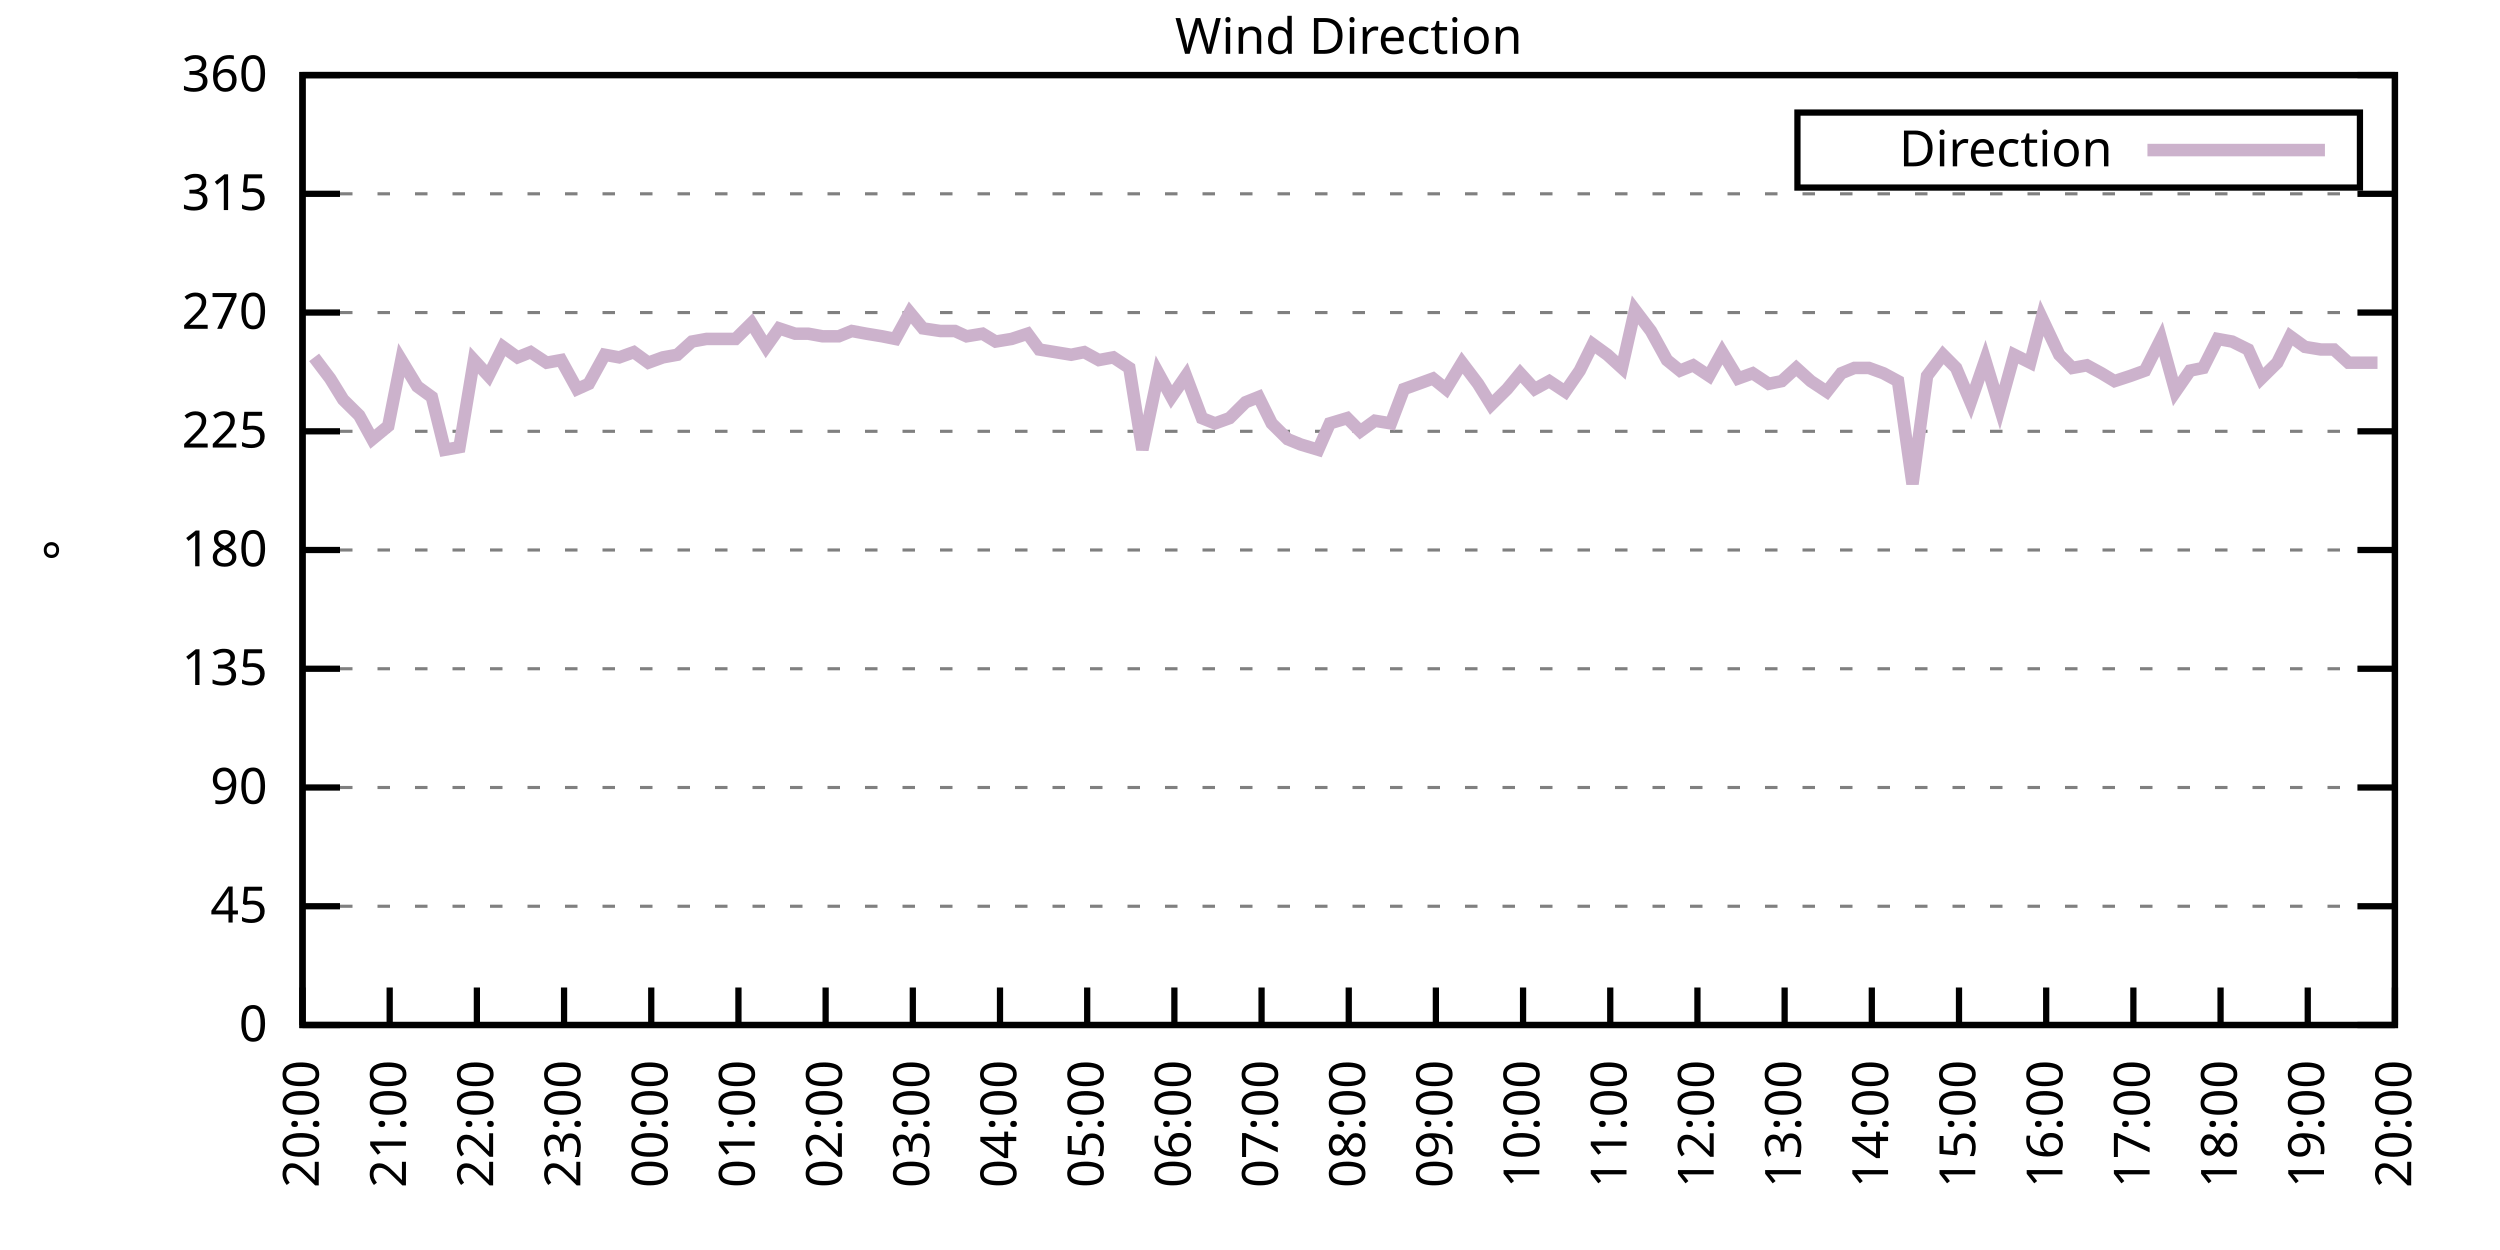
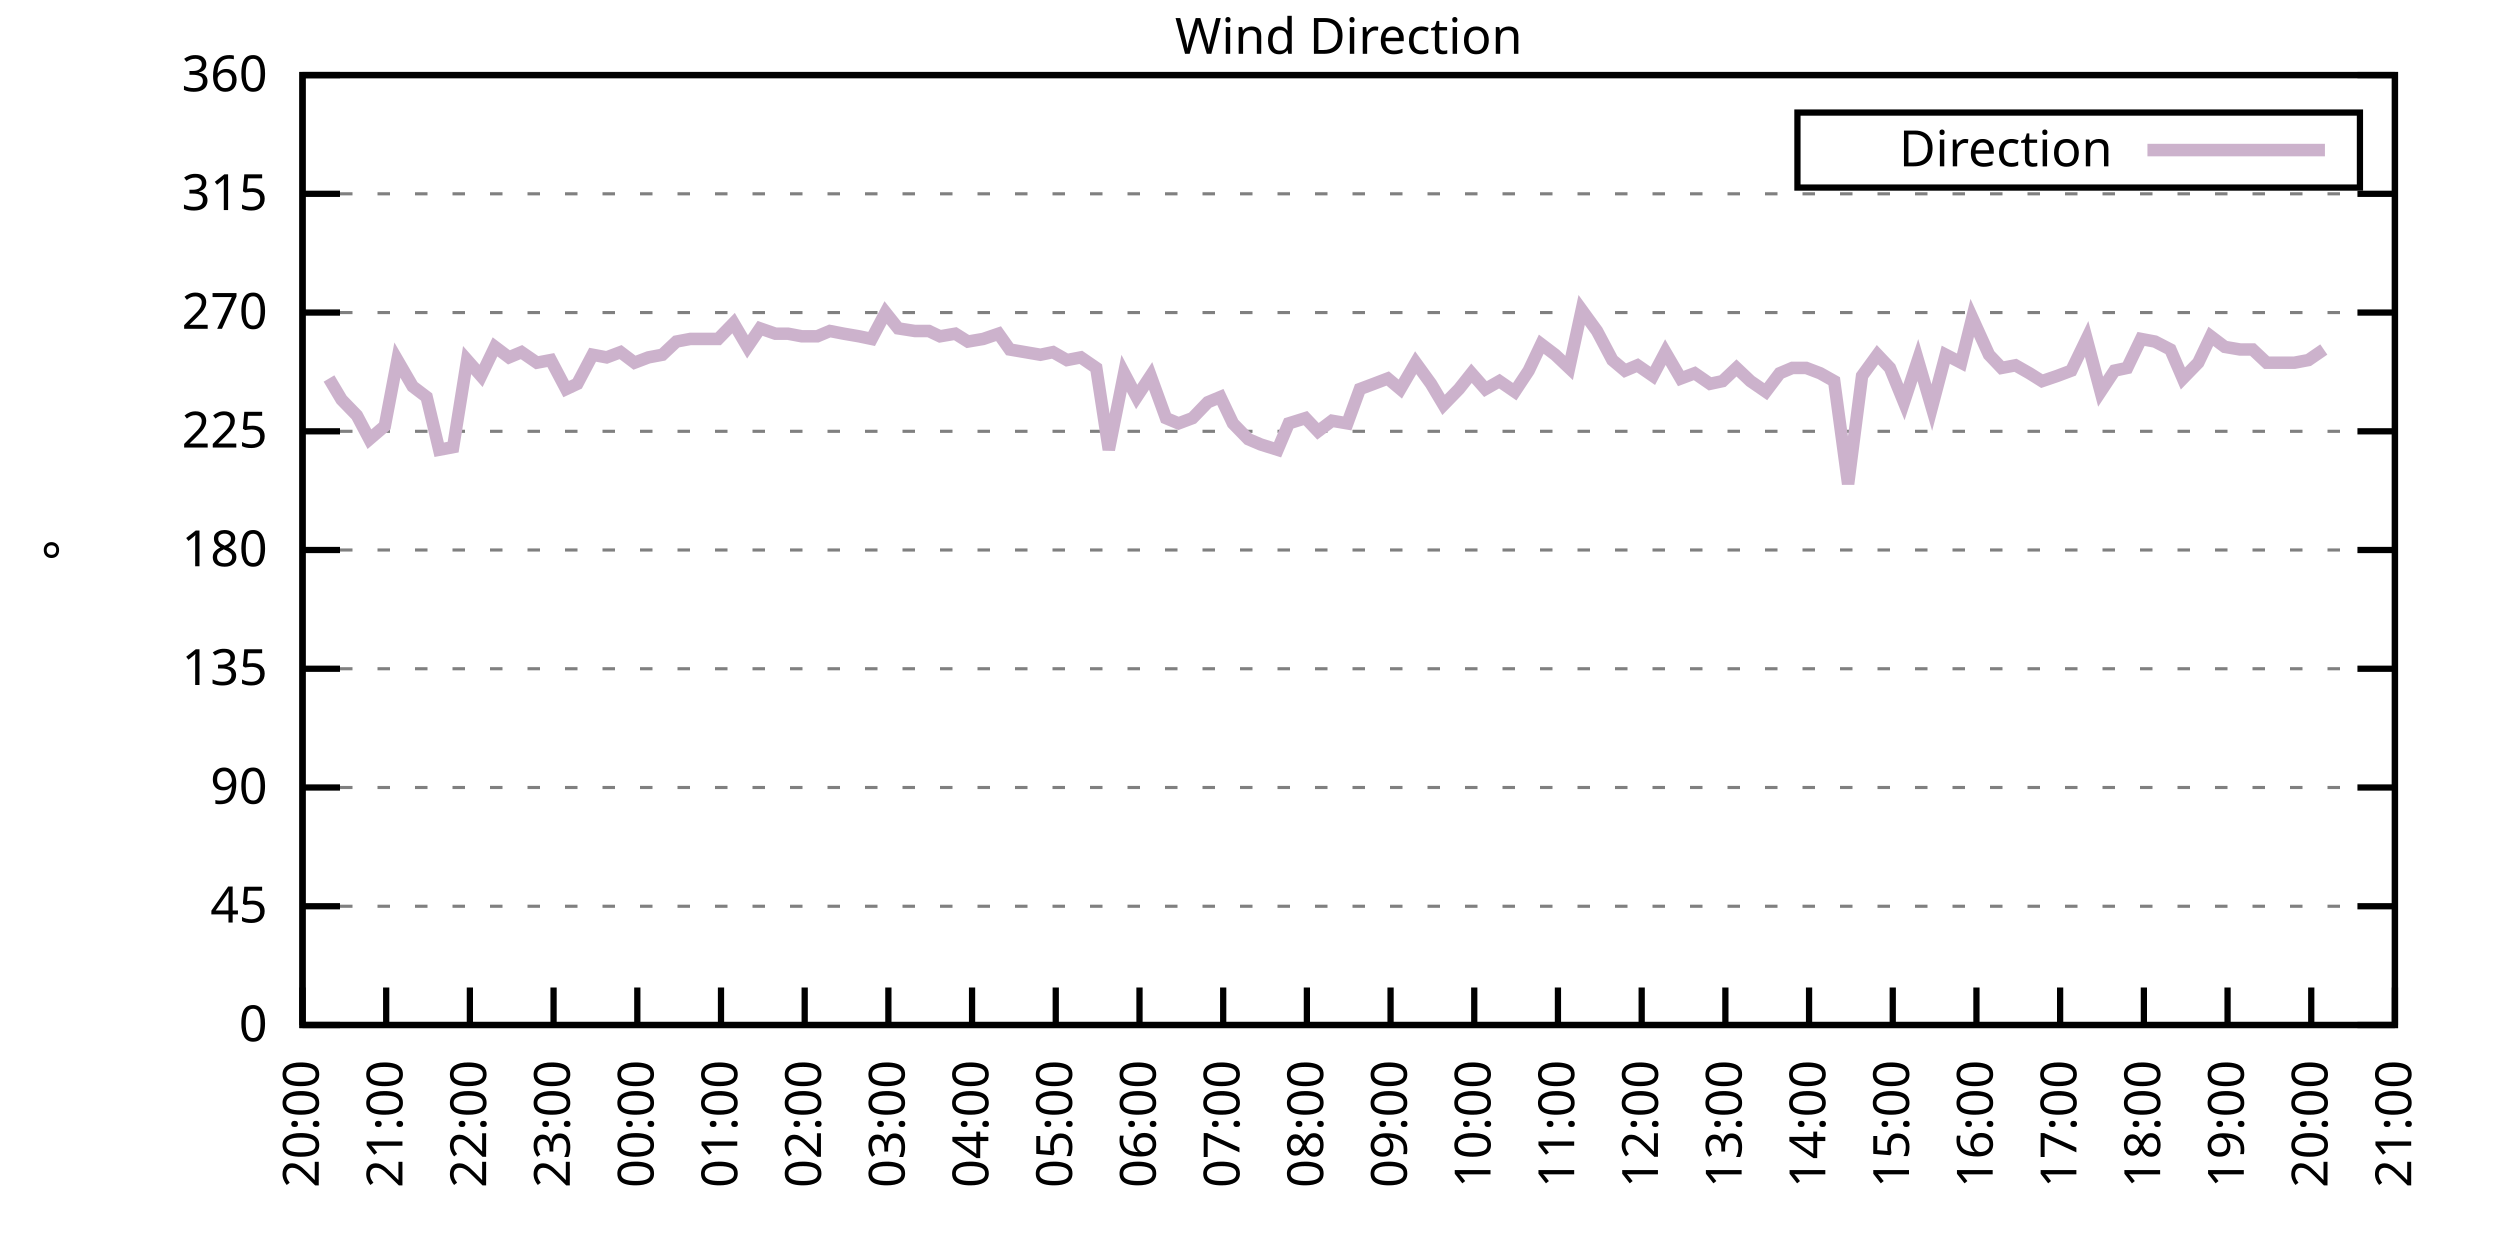
<svg xmlns="http://www.w3.org/2000/svg" xmlns:xlink="http://www.w3.org/1999/xlink" width="400" height="200" viewBox="0 0 400 200">
  <g id="gnuplot_canvas">
    <rect x="0" y="0" width="400" height="200" fill="none" />
    <defs>
      <circle id="gpDot" r="0.5" stroke-width="0.5" stroke="currentColor" />
      <path id="gpPt0" stroke-width="0.333" stroke="currentColor" d="M-1,0 h2 M0,-1 v2" />
      <path id="gpPt1" stroke-width="0.333" stroke="currentColor" d="M-1,-1 L1,1 M1,-1 L-1,1" />
      <path id="gpPt2" stroke-width="0.333" stroke="currentColor" d="M-1,0 L1,0 M0,-1 L0,1 M-1,-1 L1,1 M-1,1 L1,-1" />
      <rect id="gpPt3" stroke-width="0.333" stroke="currentColor" x="-1" y="-1" width="2" height="2" />
      <rect id="gpPt4" stroke-width="0.333" stroke="currentColor" fill="currentColor" x="-1" y="-1" width="2" height="2" />
      <circle id="gpPt5" stroke-width="0.333" stroke="currentColor" cx="0" cy="0" r="1" />
      <use xlink:href="#gpPt5" id="gpPt6" fill="currentColor" stroke="none" />
      <path id="gpPt7" stroke-width="0.333" stroke="currentColor" d="M0,-1.33 L-1.33,0.67 L1.33,0.67 z" />
      <use xlink:href="#gpPt7" id="gpPt8" fill="currentColor" stroke="none" />
      <use xlink:href="#gpPt7" id="gpPt9" stroke="currentColor" transform="rotate(180)" />
      <use xlink:href="#gpPt9" id="gpPt10" fill="currentColor" stroke="none" />
      <use xlink:href="#gpPt3" id="gpPt11" stroke="currentColor" transform="rotate(45)" />
      <use xlink:href="#gpPt11" id="gpPt12" fill="currentColor" stroke="none" />
      <path id="gpPt13" stroke-width="0.333" stroke="currentColor" d="M0,1.330 L1.265,0.411 L0.782,-1.067 L-0.782,-1.076 L-1.265,0.411 z" />
      <use xlink:href="#gpPt13" id="gpPt14" fill="currentColor" stroke="none" />
      <filter id="textbox" filterUnits="objectBoundingBox" x="0" y="0" height="1" width="1">
        <feFlood flood-color="white" flood-opacity="1" result="bgnd" />
        <feComposite in="SourceGraphic" in2="bgnd" operator="atop" />
      </filter>
      <filter id="greybox" filterUnits="objectBoundingBox" x="0" y="0" height="1" width="1">
        <feFlood flood-color="lightgrey" flood-opacity="1" result="grey" />
        <feComposite in="SourceGraphic" in2="grey" operator="atop" />
      </filter>
    </defs>
    <g fill="none" color="white" stroke="currentColor" stroke-width="1.00" stroke-linecap="butt" stroke-linejoin="miter">
</g>
    <g fill="none" color="black" stroke="currentColor" stroke-width="1.00" stroke-linecap="butt" stroke-linejoin="miter">
      <g stroke="none" shape-rendering="crispEdges">
        <polygon fill="rgb(255, 255, 255)" points="48.40,164.00 383.18,164.00 383.18,12.02 48.40,12.02 " />
      </g>
    </g>
    <g fill="none" color="black" stroke="currentColor" stroke-width="1.00" stroke-linecap="butt" stroke-linejoin="miter">
</g>
    <g fill="none" color="black" stroke="black" stroke-width="0.50" stroke-linecap="butt" stroke-linejoin="miter">
</g>
    <g fill="none" color="gray" stroke="currentColor" stroke-width="0.50" stroke-linecap="butt" stroke-linejoin="miter">
      <path stroke="gray" stroke-dasharray="2,4" class="gridline" d="M48.40,164.00 L383.19,164.00  " />
    </g>
    <g fill="none" color="gray" stroke="gray" stroke-width="1.00" stroke-linecap="butt" stroke-linejoin="miter">
</g>
    <g fill="none" color="black" stroke="currentColor" stroke-width="1.00" stroke-linecap="butt" stroke-linejoin="miter">
      <path stroke="black" d="M48.40,164.00 L54.40,164.00 M383.19,164.00 L377.19,164.00  " />
      <g transform="translate(42.80,166.60)" stroke="none" fill="black" font-family="Sans" font-size="8.00" text-anchor="end">
        <text>
          <tspan font-family="Sans"> 0</tspan>
        </text>
      </g>
    </g>
    <g fill="none" color="black" stroke="currentColor" stroke-width="1.00" stroke-linecap="butt" stroke-linejoin="miter">
</g>
    <g fill="none" color="black" stroke="black" stroke-width="0.50" stroke-linecap="butt" stroke-linejoin="miter">
</g>
    <g fill="none" color="gray" stroke="currentColor" stroke-width="0.50" stroke-linecap="butt" stroke-linejoin="miter">
      <path stroke="gray" stroke-dasharray="2,4" class="gridline" d="M48.40,145.00 L383.19,145.00  " />
    </g>
    <g fill="none" color="gray" stroke="gray" stroke-width="1.00" stroke-linecap="butt" stroke-linejoin="miter">
</g>
    <g fill="none" color="black" stroke="currentColor" stroke-width="1.00" stroke-linecap="butt" stroke-linejoin="miter">
      <path stroke="black" d="M48.40,145.00 L54.40,145.00 M383.19,145.00 L377.19,145.00  " />
      <g transform="translate(42.80,147.60)" stroke="none" fill="black" font-family="Sans" font-size="8.00" text-anchor="end">
        <text>
          <tspan font-family="Sans"> 45</tspan>
        </text>
      </g>
    </g>
    <g fill="none" color="black" stroke="currentColor" stroke-width="1.00" stroke-linecap="butt" stroke-linejoin="miter">
</g>
    <g fill="none" color="black" stroke="black" stroke-width="0.50" stroke-linecap="butt" stroke-linejoin="miter">
</g>
    <g fill="none" color="gray" stroke="currentColor" stroke-width="0.50" stroke-linecap="butt" stroke-linejoin="miter">
      <path stroke="gray" stroke-dasharray="2,4" class="gridline" d="M48.40,126.00 L383.19,126.00  " />
    </g>
    <g fill="none" color="gray" stroke="gray" stroke-width="1.00" stroke-linecap="butt" stroke-linejoin="miter">
</g>
    <g fill="none" color="black" stroke="currentColor" stroke-width="1.00" stroke-linecap="butt" stroke-linejoin="miter">
      <path stroke="black" d="M48.40,126.00 L54.40,126.00 M383.19,126.00 L377.19,126.00  " />
      <g transform="translate(42.80,128.60)" stroke="none" fill="black" font-family="Sans" font-size="8.00" text-anchor="end">
        <text>
          <tspan font-family="Sans"> 90</tspan>
        </text>
      </g>
    </g>
    <g fill="none" color="black" stroke="currentColor" stroke-width="1.00" stroke-linecap="butt" stroke-linejoin="miter">
</g>
    <g fill="none" color="black" stroke="black" stroke-width="0.50" stroke-linecap="butt" stroke-linejoin="miter">
</g>
    <g fill="none" color="gray" stroke="currentColor" stroke-width="0.50" stroke-linecap="butt" stroke-linejoin="miter">
      <path stroke="gray" stroke-dasharray="2,4" class="gridline" d="M48.40,107.00 L383.19,107.00  " />
    </g>
    <g fill="none" color="gray" stroke="gray" stroke-width="1.00" stroke-linecap="butt" stroke-linejoin="miter">
</g>
    <g fill="none" color="black" stroke="currentColor" stroke-width="1.00" stroke-linecap="butt" stroke-linejoin="miter">
      <path stroke="black" d="M48.40,107.00 L54.40,107.00 M383.19,107.00 L377.19,107.00  " />
      <g transform="translate(42.80,109.60)" stroke="none" fill="black" font-family="Sans" font-size="8.00" text-anchor="end">
        <text>
          <tspan font-family="Sans"> 135</tspan>
        </text>
      </g>
    </g>
    <g fill="none" color="black" stroke="currentColor" stroke-width="1.00" stroke-linecap="butt" stroke-linejoin="miter">
</g>
    <g fill="none" color="black" stroke="black" stroke-width="0.50" stroke-linecap="butt" stroke-linejoin="miter">
</g>
    <g fill="none" color="gray" stroke="currentColor" stroke-width="0.50" stroke-linecap="butt" stroke-linejoin="miter">
      <path stroke="gray" stroke-dasharray="2,4" class="gridline" d="M48.40,88.00 L383.19,88.00  " />
    </g>
    <g fill="none" color="gray" stroke="gray" stroke-width="1.00" stroke-linecap="butt" stroke-linejoin="miter">
</g>
    <g fill="none" color="black" stroke="currentColor" stroke-width="1.00" stroke-linecap="butt" stroke-linejoin="miter">
      <path stroke="black" d="M48.40,88.00 L54.40,88.00 M383.19,88.00 L377.19,88.00  " />
      <g transform="translate(42.80,90.60)" stroke="none" fill="black" font-family="Sans" font-size="8.00" text-anchor="end">
        <text>
          <tspan font-family="Sans"> 180</tspan>
        </text>
      </g>
    </g>
    <g fill="none" color="black" stroke="currentColor" stroke-width="1.00" stroke-linecap="butt" stroke-linejoin="miter">
</g>
    <g fill="none" color="black" stroke="black" stroke-width="0.50" stroke-linecap="butt" stroke-linejoin="miter">
</g>
    <g fill="none" color="gray" stroke="currentColor" stroke-width="0.50" stroke-linecap="butt" stroke-linejoin="miter">
      <path stroke="gray" stroke-dasharray="2,4" class="gridline" d="M48.40,69.01 L383.19,69.01  " />
    </g>
    <g fill="none" color="gray" stroke="gray" stroke-width="1.00" stroke-linecap="butt" stroke-linejoin="miter">
</g>
    <g fill="none" color="black" stroke="currentColor" stroke-width="1.00" stroke-linecap="butt" stroke-linejoin="miter">
      <path stroke="black" d="M48.40,69.01 L54.40,69.01 M383.19,69.01 L377.19,69.01  " />
      <g transform="translate(42.80,71.61)" stroke="none" fill="black" font-family="Sans" font-size="8.00" text-anchor="end">
        <text>
          <tspan font-family="Sans"> 225</tspan>
        </text>
      </g>
    </g>
    <g fill="none" color="black" stroke="currentColor" stroke-width="1.00" stroke-linecap="butt" stroke-linejoin="miter">
</g>
    <g fill="none" color="black" stroke="black" stroke-width="0.50" stroke-linecap="butt" stroke-linejoin="miter">
</g>
    <g fill="none" color="gray" stroke="currentColor" stroke-width="0.50" stroke-linecap="butt" stroke-linejoin="miter">
      <path stroke="gray" stroke-dasharray="2,4" class="gridline" d="M48.40,50.01 L383.19,50.01  " />
    </g>
    <g fill="none" color="gray" stroke="gray" stroke-width="1.00" stroke-linecap="butt" stroke-linejoin="miter">
</g>
    <g fill="none" color="black" stroke="currentColor" stroke-width="1.00" stroke-linecap="butt" stroke-linejoin="miter">
      <path stroke="black" d="M48.40,50.01 L54.40,50.01 M383.19,50.01 L377.19,50.01  " />
      <g transform="translate(42.80,52.61)" stroke="none" fill="black" font-family="Sans" font-size="8.00" text-anchor="end">
        <text>
          <tspan font-family="Sans"> 270</tspan>
        </text>
      </g>
    </g>
    <g fill="none" color="black" stroke="currentColor" stroke-width="1.00" stroke-linecap="butt" stroke-linejoin="miter">
</g>
    <g fill="none" color="black" stroke="black" stroke-width="0.50" stroke-linecap="butt" stroke-linejoin="miter">
</g>
    <g fill="none" color="gray" stroke="currentColor" stroke-width="0.50" stroke-linecap="butt" stroke-linejoin="miter">
      <path stroke="gray" stroke-dasharray="2,4" class="gridline" d="M48.40,31.01 L383.19,31.01  " />
    </g>
    <g fill="none" color="gray" stroke="gray" stroke-width="1.00" stroke-linecap="butt" stroke-linejoin="miter">
</g>
    <g fill="none" color="black" stroke="currentColor" stroke-width="1.00" stroke-linecap="butt" stroke-linejoin="miter">
      <path stroke="black" d="M48.40,31.01 L54.40,31.01 M383.19,31.01 L377.19,31.01  " />
      <g transform="translate(42.80,33.61)" stroke="none" fill="black" font-family="Sans" font-size="8.00" text-anchor="end">
        <text>
          <tspan font-family="Sans"> 315</tspan>
        </text>
      </g>
    </g>
    <g fill="none" color="black" stroke="currentColor" stroke-width="1.00" stroke-linecap="butt" stroke-linejoin="miter">
</g>
    <g fill="none" color="black" stroke="black" stroke-width="0.50" stroke-linecap="butt" stroke-linejoin="miter">
</g>
    <g fill="none" color="gray" stroke="currentColor" stroke-width="0.50" stroke-linecap="butt" stroke-linejoin="miter">
      <path stroke="gray" stroke-dasharray="2,4" class="gridline" d="M48.40,12.01 L383.19,12.01  " />
    </g>
    <g fill="none" color="gray" stroke="gray" stroke-width="1.00" stroke-linecap="butt" stroke-linejoin="miter">
</g>
    <g fill="none" color="black" stroke="currentColor" stroke-width="1.00" stroke-linecap="butt" stroke-linejoin="miter">
      <path stroke="black" d="M48.40,12.01 L54.40,12.01 M383.19,12.01 L377.19,12.01  " />
      <g transform="translate(42.80,14.61)" stroke="none" fill="black" font-family="Sans" font-size="8.00" text-anchor="end">
        <text>
          <tspan font-family="Sans"> 360</tspan>
        </text>
      </g>
    </g>
    <g fill="none" color="black" stroke="currentColor" stroke-width="1.00" stroke-linecap="butt" stroke-linejoin="miter">
      <path stroke="black" d="M48.40,164.00 L48.40,158.00  " />
      <g transform="translate(51.00,169.60) rotate(270.00)" stroke="none" fill="black" font-family="Sans" font-size="8.00" text-anchor="end">
        <text>
          <tspan font-family="Sans">20:00</tspan>
        </text>
      </g>
    </g>
    <g fill="none" color="black" stroke="currentColor" stroke-width="1.00" stroke-linecap="butt" stroke-linejoin="miter">
-       <path stroke="black" d="M62.35,164.00 L62.35,158.00  " />
-       <g transform="translate(64.95,169.60) rotate(270.00)" stroke="none" fill="black" font-family="Sans" font-size="8.00" text-anchor="end">
+       <path stroke="black" d="M61.79,164.00 L61.79,158.00  " />
+       <g transform="translate(64.39,169.60) rotate(270.00)" stroke="none" fill="black" font-family="Sans" font-size="8.00" text-anchor="end">
        <text>
          <tspan font-family="Sans">21:00</tspan>
        </text>
      </g>
    </g>
    <g fill="none" color="black" stroke="currentColor" stroke-width="1.00" stroke-linecap="butt" stroke-linejoin="miter">
-       <path stroke="black" d="M76.30,164.00 L76.30,158.00  " />
-       <g transform="translate(78.90,169.60) rotate(270.00)" stroke="none" fill="black" font-family="Sans" font-size="8.00" text-anchor="end">
+       <path stroke="black" d="M75.18,164.00 L75.18,158.00  " />
+       <g transform="translate(77.78,169.60) rotate(270.00)" stroke="none" fill="black" font-family="Sans" font-size="8.00" text-anchor="end">
        <text>
          <tspan font-family="Sans">22:00</tspan>
        </text>
      </g>
    </g>
    <g fill="none" color="black" stroke="currentColor" stroke-width="1.00" stroke-linecap="butt" stroke-linejoin="miter">
-       <path stroke="black" d="M90.25,164.00 L90.25,158.00  " />
-       <g transform="translate(92.85,169.60) rotate(270.00)" stroke="none" fill="black" font-family="Sans" font-size="8.00" text-anchor="end">
+       <path stroke="black" d="M88.57,164.00 L88.57,158.00  " />
+       <g transform="translate(91.17,169.60) rotate(270.00)" stroke="none" fill="black" font-family="Sans" font-size="8.00" text-anchor="end">
        <text>
          <tspan font-family="Sans">23:00</tspan>
        </text>
      </g>
    </g>
    <g fill="none" color="black" stroke="currentColor" stroke-width="1.00" stroke-linecap="butt" stroke-linejoin="miter">
-       <path stroke="black" d="M104.20,164.00 L104.20,158.00  " />
-       <g transform="translate(106.80,169.60) rotate(270.00)" stroke="none" fill="black" font-family="Sans" font-size="8.00" text-anchor="end">
+       <path stroke="black" d="M101.97,164.00 L101.97,158.00  " />
+       <g transform="translate(104.57,169.60) rotate(270.00)" stroke="none" fill="black" font-family="Sans" font-size="8.00" text-anchor="end">
        <text>
          <tspan font-family="Sans">00:00</tspan>
        </text>
      </g>
    </g>
    <g fill="none" color="black" stroke="currentColor" stroke-width="1.00" stroke-linecap="butt" stroke-linejoin="miter">
-       <path stroke="black" d="M118.15,164.00 L118.15,158.00  " />
-       <g transform="translate(120.75,169.60) rotate(270.00)" stroke="none" fill="black" font-family="Sans" font-size="8.00" text-anchor="end">
+       <path stroke="black" d="M115.36,164.00 L115.36,158.00  " />
+       <g transform="translate(117.96,169.60) rotate(270.00)" stroke="none" fill="black" font-family="Sans" font-size="8.00" text-anchor="end">
        <text>
          <tspan font-family="Sans">01:00</tspan>
        </text>
      </g>
    </g>
    <g fill="none" color="black" stroke="currentColor" stroke-width="1.00" stroke-linecap="butt" stroke-linejoin="miter">
-       <path stroke="black" d="M132.10,164.00 L132.10,158.00  " />
-       <g transform="translate(134.70,169.60) rotate(270.00)" stroke="none" fill="black" font-family="Sans" font-size="8.00" text-anchor="end">
+       <path stroke="black" d="M128.75,164.00 L128.75,158.00  " />
+       <g transform="translate(131.35,169.60) rotate(270.00)" stroke="none" fill="black" font-family="Sans" font-size="8.00" text-anchor="end">
        <text>
          <tspan font-family="Sans">02:00</tspan>
        </text>
      </g>
    </g>
    <g fill="none" color="black" stroke="currentColor" stroke-width="1.00" stroke-linecap="butt" stroke-linejoin="miter">
-       <path stroke="black" d="M146.05,164.00 L146.05,158.00  " />
-       <g transform="translate(148.65,169.60) rotate(270.00)" stroke="none" fill="black" font-family="Sans" font-size="8.00" text-anchor="end">
+       <path stroke="black" d="M142.14,164.00 L142.14,158.00  " />
+       <g transform="translate(144.74,169.60) rotate(270.00)" stroke="none" fill="black" font-family="Sans" font-size="8.00" text-anchor="end">
        <text>
          <tspan font-family="Sans">03:00</tspan>
        </text>
      </g>
    </g>
    <g fill="none" color="black" stroke="currentColor" stroke-width="1.00" stroke-linecap="butt" stroke-linejoin="miter">
-       <path stroke="black" d="M160.00,164.00 L160.00,158.00  " />
-       <g transform="translate(162.60,169.60) rotate(270.00)" stroke="none" fill="black" font-family="Sans" font-size="8.00" text-anchor="end">
+       <path stroke="black" d="M155.53,164.00 L155.53,158.00  " />
+       <g transform="translate(158.13,169.60) rotate(270.00)" stroke="none" fill="black" font-family="Sans" font-size="8.00" text-anchor="end">
        <text>
          <tspan font-family="Sans">04:00</tspan>
        </text>
      </g>
    </g>
    <g fill="none" color="black" stroke="currentColor" stroke-width="1.00" stroke-linecap="butt" stroke-linejoin="miter">
-       <path stroke="black" d="M173.95,164.00 L173.95,158.00  " />
-       <g transform="translate(176.55,169.60) rotate(270.00)" stroke="none" fill="black" font-family="Sans" font-size="8.00" text-anchor="end">
+       <path stroke="black" d="M168.92,164.00 L168.92,158.00  " />
+       <g transform="translate(171.52,169.60) rotate(270.00)" stroke="none" fill="black" font-family="Sans" font-size="8.00" text-anchor="end">
        <text>
          <tspan font-family="Sans">05:00</tspan>
        </text>
      </g>
    </g>
    <g fill="none" color="black" stroke="currentColor" stroke-width="1.00" stroke-linecap="butt" stroke-linejoin="miter">
-       <path stroke="black" d="M187.90,164.00 L187.90,158.00  " />
-       <g transform="translate(190.50,169.60) rotate(270.00)" stroke="none" fill="black" font-family="Sans" font-size="8.00" text-anchor="end">
+       <path stroke="black" d="M182.32,164.00 L182.32,158.00  " />
+       <g transform="translate(184.92,169.60) rotate(270.00)" stroke="none" fill="black" font-family="Sans" font-size="8.00" text-anchor="end">
        <text>
          <tspan font-family="Sans">06:00</tspan>
        </text>
      </g>
    </g>
    <g fill="none" color="black" stroke="currentColor" stroke-width="1.00" stroke-linecap="butt" stroke-linejoin="miter">
-       <path stroke="black" d="M201.85,164.00 L201.85,158.00  " />
-       <g transform="translate(204.45,169.60) rotate(270.00)" stroke="none" fill="black" font-family="Sans" font-size="8.00" text-anchor="end">
+       <path stroke="black" d="M195.71,164.00 L195.71,158.00  " />
+       <g transform="translate(198.31,169.60) rotate(270.00)" stroke="none" fill="black" font-family="Sans" font-size="8.00" text-anchor="end">
        <text>
          <tspan font-family="Sans">07:00</tspan>
        </text>
      </g>
    </g>
    <g fill="none" color="black" stroke="currentColor" stroke-width="1.00" stroke-linecap="butt" stroke-linejoin="miter">
-       <path stroke="black" d="M215.80,164.00 L215.80,158.00  " />
-       <g transform="translate(218.40,169.60) rotate(270.00)" stroke="none" fill="black" font-family="Sans" font-size="8.00" text-anchor="end">
+       <path stroke="black" d="M209.10,164.00 L209.10,158.00  " />
+       <g transform="translate(211.70,169.60) rotate(270.00)" stroke="none" fill="black" font-family="Sans" font-size="8.00" text-anchor="end">
        <text>
          <tspan font-family="Sans">08:00</tspan>
        </text>
      </g>
    </g>
    <g fill="none" color="black" stroke="currentColor" stroke-width="1.00" stroke-linecap="butt" stroke-linejoin="miter">
-       <path stroke="black" d="M229.74,164.00 L229.74,158.00  " />
-       <g transform="translate(232.34,169.60) rotate(270.00)" stroke="none" fill="black" font-family="Sans" font-size="8.00" text-anchor="end">
+       <path stroke="black" d="M222.49,164.00 L222.49,158.00  " />
+       <g transform="translate(225.09,169.60) rotate(270.00)" stroke="none" fill="black" font-family="Sans" font-size="8.00" text-anchor="end">
        <text>
          <tspan font-family="Sans">09:00</tspan>
        </text>
      </g>
    </g>
    <g fill="none" color="black" stroke="currentColor" stroke-width="1.00" stroke-linecap="butt" stroke-linejoin="miter">
-       <path stroke="black" d="M243.69,164.00 L243.69,158.00  " />
-       <g transform="translate(246.29,169.60) rotate(270.00)" stroke="none" fill="black" font-family="Sans" font-size="8.00" text-anchor="end">
+       <path stroke="black" d="M235.88,164.00 L235.88,158.00  " />
+       <g transform="translate(238.48,169.60) rotate(270.00)" stroke="none" fill="black" font-family="Sans" font-size="8.00" text-anchor="end">
        <text>
          <tspan font-family="Sans">10:00</tspan>
        </text>
      </g>
    </g>
    <g fill="none" color="black" stroke="currentColor" stroke-width="1.00" stroke-linecap="butt" stroke-linejoin="miter">
-       <path stroke="black" d="M257.64,164.00 L257.64,158.00  " />
-       <g transform="translate(260.24,169.60) rotate(270.00)" stroke="none" fill="black" font-family="Sans" font-size="8.00" text-anchor="end">
+       <path stroke="black" d="M249.27,164.00 L249.27,158.00  " />
+       <g transform="translate(251.87,169.60) rotate(270.00)" stroke="none" fill="black" font-family="Sans" font-size="8.00" text-anchor="end">
        <text>
          <tspan font-family="Sans">11:00</tspan>
        </text>
      </g>
    </g>
    <g fill="none" color="black" stroke="currentColor" stroke-width="1.00" stroke-linecap="butt" stroke-linejoin="miter">
-       <path stroke="black" d="M271.59,164.00 L271.59,158.00  " />
-       <g transform="translate(274.19,169.60) rotate(270.00)" stroke="none" fill="black" font-family="Sans" font-size="8.00" text-anchor="end">
+       <path stroke="black" d="M262.67,164.00 L262.67,158.00  " />
+       <g transform="translate(265.27,169.60) rotate(270.00)" stroke="none" fill="black" font-family="Sans" font-size="8.00" text-anchor="end">
        <text>
          <tspan font-family="Sans">12:00</tspan>
        </text>
      </g>
    </g>
    <g fill="none" color="black" stroke="currentColor" stroke-width="1.00" stroke-linecap="butt" stroke-linejoin="miter">
-       <path stroke="black" d="M285.54,164.00 L285.54,158.00  " />
-       <g transform="translate(288.14,169.60) rotate(270.00)" stroke="none" fill="black" font-family="Sans" font-size="8.00" text-anchor="end">
+       <path stroke="black" d="M276.06,164.00 L276.06,158.00  " />
+       <g transform="translate(278.66,169.60) rotate(270.00)" stroke="none" fill="black" font-family="Sans" font-size="8.00" text-anchor="end">
        <text>
          <tspan font-family="Sans">13:00</tspan>
        </text>
      </g>
    </g>
    <g fill="none" color="black" stroke="currentColor" stroke-width="1.00" stroke-linecap="butt" stroke-linejoin="miter">
-       <path stroke="black" d="M299.49,164.00 L299.49,158.00  " />
-       <g transform="translate(302.09,169.60) rotate(270.00)" stroke="none" fill="black" font-family="Sans" font-size="8.00" text-anchor="end">
+       <path stroke="black" d="M289.45,164.00 L289.45,158.00  " />
+       <g transform="translate(292.05,169.60) rotate(270.00)" stroke="none" fill="black" font-family="Sans" font-size="8.00" text-anchor="end">
        <text>
          <tspan font-family="Sans">14:00</tspan>
        </text>
      </g>
    </g>
    <g fill="none" color="black" stroke="currentColor" stroke-width="1.00" stroke-linecap="butt" stroke-linejoin="miter">
-       <path stroke="black" d="M313.44,164.00 L313.44,158.00  " />
-       <g transform="translate(316.04,169.60) rotate(270.00)" stroke="none" fill="black" font-family="Sans" font-size="8.00" text-anchor="end">
+       <path stroke="black" d="M302.84,164.00 L302.84,158.00  " />
+       <g transform="translate(305.44,169.60) rotate(270.00)" stroke="none" fill="black" font-family="Sans" font-size="8.00" text-anchor="end">
        <text>
          <tspan font-family="Sans">15:00</tspan>
        </text>
      </g>
    </g>
    <g fill="none" color="black" stroke="currentColor" stroke-width="1.00" stroke-linecap="butt" stroke-linejoin="miter">
-       <path stroke="black" d="M327.39,164.00 L327.39,158.00  " />
-       <g transform="translate(329.99,169.60) rotate(270.00)" stroke="none" fill="black" font-family="Sans" font-size="8.00" text-anchor="end">
+       <path stroke="black" d="M316.23,164.00 L316.23,158.00  " />
+       <g transform="translate(318.83,169.60) rotate(270.00)" stroke="none" fill="black" font-family="Sans" font-size="8.00" text-anchor="end">
        <text>
          <tspan font-family="Sans">16:00</tspan>
        </text>
      </g>
    </g>
    <g fill="none" color="black" stroke="currentColor" stroke-width="1.00" stroke-linecap="butt" stroke-linejoin="miter">
-       <path stroke="black" d="M341.34,164.00 L341.34,158.00  " />
-       <g transform="translate(343.94,169.60) rotate(270.00)" stroke="none" fill="black" font-family="Sans" font-size="8.00" text-anchor="end">
+       <path stroke="black" d="M329.62,164.00 L329.62,158.00  " />
+       <g transform="translate(332.22,169.60) rotate(270.00)" stroke="none" fill="black" font-family="Sans" font-size="8.00" text-anchor="end">
        <text>
          <tspan font-family="Sans">17:00</tspan>
        </text>
      </g>
    </g>
    <g fill="none" color="black" stroke="currentColor" stroke-width="1.00" stroke-linecap="butt" stroke-linejoin="miter">
-       <path stroke="black" d="M355.29,164.00 L355.29,158.00  " />
-       <g transform="translate(357.89,169.60) rotate(270.00)" stroke="none" fill="black" font-family="Sans" font-size="8.00" text-anchor="end">
+       <path stroke="black" d="M343.02,164.00 L343.02,158.00  " />
+       <g transform="translate(345.62,169.60) rotate(270.00)" stroke="none" fill="black" font-family="Sans" font-size="8.00" text-anchor="end">
        <text>
          <tspan font-family="Sans">18:00</tspan>
        </text>
      </g>
    </g>
    <g fill="none" color="black" stroke="currentColor" stroke-width="1.00" stroke-linecap="butt" stroke-linejoin="miter">
-       <path stroke="black" d="M369.24,164.00 L369.24,158.00  " />
-       <g transform="translate(371.84,169.60) rotate(270.00)" stroke="none" fill="black" font-family="Sans" font-size="8.00" text-anchor="end">
+       <path stroke="black" d="M356.41,164.00 L356.41,158.00  " />
+       <g transform="translate(359.01,169.60) rotate(270.00)" stroke="none" fill="black" font-family="Sans" font-size="8.00" text-anchor="end">
        <text>
          <tspan font-family="Sans">19:00</tspan>
+         </text>
+       </g>
+     </g>
+     <g fill="none" color="black" stroke="currentColor" stroke-width="1.00" stroke-linecap="butt" stroke-linejoin="miter">
+       <path stroke="black" d="M369.80,164.00 L369.80,158.00  " />
+       <g transform="translate(372.40,169.60) rotate(270.00)" stroke="none" fill="black" font-family="Sans" font-size="8.00" text-anchor="end">
+         <text>
+           <tspan font-family="Sans">20:00</tspan>
        </text>
      </g>
    </g>
    <g fill="none" color="black" stroke="currentColor" stroke-width="1.00" stroke-linecap="butt" stroke-linejoin="miter">
      <path stroke="black" d="M383.19,164.00 L383.19,158.00  " />
      <g transform="translate(385.79,169.60) rotate(270.00)" stroke="none" fill="black" font-family="Sans" font-size="8.00" text-anchor="end">
        <text>
-           <tspan font-family="Sans">20:00</tspan>
+           <tspan font-family="Sans">21:00</tspan>
        </text>
      </g>
    </g>
    <g fill="none" color="black" stroke="currentColor" stroke-width="1.00" stroke-linecap="butt" stroke-linejoin="miter">
</g>
    <g fill="none" color="black" stroke="currentColor" stroke-width="1.00" stroke-linecap="butt" stroke-linejoin="miter">
      <path stroke="black" d="M48.40,12.01 L48.40,164.00 L383.19,164.00 L383.19,12.01 L48.40,12.01 Z  " />
    </g>
    <g fill="none" color="black" stroke="currentColor" stroke-width="1.00" stroke-linecap="butt" stroke-linejoin="miter">
</g>
    <g fill="none" color="black" stroke="currentColor" stroke-width="1.00" stroke-linecap="butt" stroke-linejoin="miter">
      <path stroke="black" d="M287.59,30.01 L287.59,18.01 L377.59,18.01 L377.59,30.01 L287.59,30.01 Z  " />
    </g>
    <g id="Wind_direction_plot_1">
      <g fill="none" color="white" stroke="black" stroke-width="2.00" stroke-linecap="butt" stroke-linejoin="miter">
</g>
      <g fill="none" color="black" stroke="currentColor" stroke-width="2.00" stroke-linecap="butt" stroke-linejoin="miter">
        <g transform="translate(337.99,26.61)" stroke="none" fill="black" font-family="Sans" font-size="8.00" text-anchor="end">
          <text>
            <tspan font-family="Sans">Direction</tspan>
          </text>
        </g>
      </g>
      <g fill="none" color="black" stroke="currentColor" stroke-width="2.00" stroke-linecap="butt" stroke-linejoin="miter">
-         <path stroke="rgb(204, 178, 204)" d="M343.59,24.01 L371.99,24.01 M50.26,57.18 L52.82,60.56 L54.91,63.94 L57.47,66.47 L59.56,70.27 L62.12,68.16   L64.21,57.61 L66.77,61.83 L69.09,63.52 L71.18,71.96 L73.51,71.54 L75.83,57.61 L78.16,60.14 L80.48,55.50   L82.81,57.18 L84.90,56.34 L87.46,58.03 L89.78,57.61 L92.34,62.25 L94.20,61.41 L96.76,56.76 L99.08,57.18   L101.41,56.34 L103.73,58.03 L106.06,57.18 L108.38,56.76 L110.71,54.65 L113.03,54.23 L115.13,54.23 L117.68,54.23   L120.24,51.70 L122.57,55.50 L124.66,52.54 L127.22,53.39 L129.31,53.39 L131.63,53.81 L134.19,53.81 L136.28,52.96   L138.61,53.39 L141.16,53.81 L143.26,54.23 L145.58,50.01 L147.67,52.54 L150.46,52.96 L152.79,52.96 L154.65,53.81   L157.21,53.39 L159.30,54.65 L161.86,54.23 L164.41,53.39 L166.27,55.92 L168.83,56.34 L171.39,56.76 L173.48,56.34   L175.81,57.61 L178.13,57.18 L180.69,58.87 L182.78,71.96 L185.34,59.72 L187.43,63.52 L189.76,60.14 L192.31,66.90   L194.41,67.74 L196.73,66.90 L199.29,64.36 L201.38,63.52 L203.47,67.74 L206.03,70.27 L208.12,71.12 L210.91,71.96   L212.77,67.74 L215.56,66.90 L217.65,69.01 L219.98,67.32 L222.54,67.74 L224.63,62.25 L226.95,61.41 L229.28,60.56   L231.37,62.25 L233.93,58.03 L236.49,61.41 L238.58,64.78 L241.14,62.25 L243.23,59.72 L245.55,62.25 L247.88,60.98   L250.44,62.67 L252.76,59.30 L254.85,55.07 L257.18,56.76 L259.50,58.87 L261.60,49.59 L264.15,52.96 L266.71,57.61   L268.80,59.30 L270.90,58.45 L273.45,60.14 L275.55,56.34 L278.10,60.56 L280.43,59.72 L282.99,61.41 L285.08,60.98   L287.40,58.87 L289.73,60.98 L292.29,62.67 L294.61,59.72 L296.70,58.87 L299.03,58.87 L301.35,59.72 L303.68,60.98   L306.00,77.45 L308.33,60.14 L310.88,56.76 L312.98,58.87 L315.30,64.36 L317.63,57.61 L319.95,65.21 L322.28,56.76   L324.83,58.03 L326.69,50.85 L329.48,56.76 L331.58,58.87 L333.90,58.45 L336.23,59.72 L338.32,60.98 L340.88,60.14   L343.20,59.30 L345.76,54.23 L348.08,62.67 L350.41,59.30 L352.50,58.87 L354.83,54.23 L357.15,54.65 L359.71,55.92   L361.80,60.56 L364.36,58.03 L366.45,53.81 L368.78,55.50 L371.33,55.92 L373.43,55.92 L375.75,58.03 L378.31,58.03   L380.40,58.03  " />
+         <path stroke="rgb(204, 178, 204)" d="M343.59,24.01 L371.99,24.01 M52.64,60.56 L54.65,63.94 L57.10,66.47 L59.11,70.27 L61.57,68.16 L63.58,57.61   L66.03,61.83 L68.26,63.52 L70.27,71.96 L72.50,71.54 L74.74,57.61 L76.97,60.14 L79.20,55.50 L81.43,57.18   L83.44,56.34 L85.90,58.03 L88.13,57.61 L90.58,62.25 L92.37,61.41 L94.82,56.76 L97.06,57.18 L99.29,56.34   L101.52,58.03 L103.75,57.18 L105.98,56.76 L108.22,54.65 L110.45,54.23 L112.46,54.23 L114.91,54.23 L117.37,51.70   L119.60,55.50 L121.61,52.54 L124.06,53.39 L126.07,53.39 L128.30,53.81 L130.76,53.81 L132.77,52.96 L135.00,53.39   L137.45,53.81 L139.46,54.23 L141.69,50.01 L143.70,52.54 L146.38,52.96 L148.61,52.96 L150.40,53.81 L152.85,53.39   L154.86,54.65 L157.32,54.23 L159.77,53.39 L161.56,55.92 L164.01,56.34 L166.47,56.76 L168.48,56.34 L170.71,57.61   L172.94,57.18 L175.40,58.87 L177.41,71.96 L179.86,59.72 L181.87,63.52 L184.10,60.14 L186.56,66.90 L188.57,67.74   L190.80,66.90 L193.25,64.36 L195.26,63.52 L197.27,67.74 L199.73,70.27 L201.73,71.12 L204.41,71.96 L206.20,67.74   L208.88,66.90 L210.88,69.01 L213.12,67.32 L215.57,67.74 L217.58,62.25 L219.81,61.41 L222.04,60.56 L224.05,62.25   L226.51,58.03 L228.96,61.41 L230.97,64.78 L233.43,62.25 L235.44,59.72 L237.67,62.25 L239.90,60.98 L242.36,62.67   L244.59,59.30 L246.60,55.07 L248.83,56.76 L251.06,58.87 L253.07,49.59 L255.52,52.96 L257.98,57.61 L259.99,59.30   L262.00,58.45 L264.45,60.14 L266.46,56.34 L268.92,60.56 L271.15,59.72 L273.60,61.41 L275.61,60.98 L277.84,58.87   L280.07,60.98 L282.53,62.67 L284.76,59.72 L286.77,58.87 L289.00,58.87 L291.23,59.72 L293.47,60.98 L295.70,77.45   L297.93,60.14 L300.39,56.76 L302.39,58.87 L304.63,64.36 L306.86,57.61 L309.09,65.21 L311.32,56.76 L313.78,58.03   L315.56,50.85 L318.24,56.76 L320.25,58.87 L322.48,58.45 L324.71,59.72 L326.72,60.98 L329.18,60.14 L331.41,59.30   L333.86,54.23 L336.10,62.67 L338.33,59.30 L340.34,58.87 L342.57,54.23 L344.80,54.65 L347.26,55.92 L349.26,60.56   L351.72,58.03 L353.73,53.81 L355.96,55.50 L358.42,55.92 L360.42,55.92 L362.66,58.03 L365.11,58.03 L367.12,58.03   L369.35,57.61 L371.81,55.92  " />
      </g>
    </g>
    <g fill="none" color="black" stroke="currentColor" stroke-width="2.00" stroke-linecap="butt" stroke-linejoin="miter">
</g>
    <g fill="none" color="black" stroke="black" stroke-width="1.00" stroke-linecap="butt" stroke-linejoin="miter">
</g>
    <g fill="none" color="black" stroke="currentColor" stroke-width="1.00" stroke-linecap="butt" stroke-linejoin="miter">
      <path stroke="black" d="M48.40,12.01 L48.40,164.00 L383.19,164.00 L383.19,12.01 L48.40,12.01 Z  " />
      <g transform="translate(12.80,88.01) rotate(270.00)" stroke="none" fill="black" font-family="Sans" font-size="8.00" text-anchor="middle">
        <text>
          <tspan font-family="Sans">°</tspan>
        </text>
      </g>
    </g>
    <g fill="none" color="black" stroke="currentColor" stroke-width="1.00" stroke-linecap="butt" stroke-linejoin="miter">
</g>
    <g fill="none" color="black" stroke="currentColor" stroke-width="1.00" stroke-linecap="butt" stroke-linejoin="miter">
      <g transform="translate(215.79,8.61)" stroke="none" fill="black" font-family="Sans" font-size="8.00" text-anchor="middle">
        <text>
          <tspan font-family="Sans">Wind Direction</tspan>
        </text>
      </g>
    </g>
    <g fill="none" color="black" stroke="currentColor" stroke-width="1.00" stroke-linecap="butt" stroke-linejoin="miter">
</g>
  </g>
</svg>
